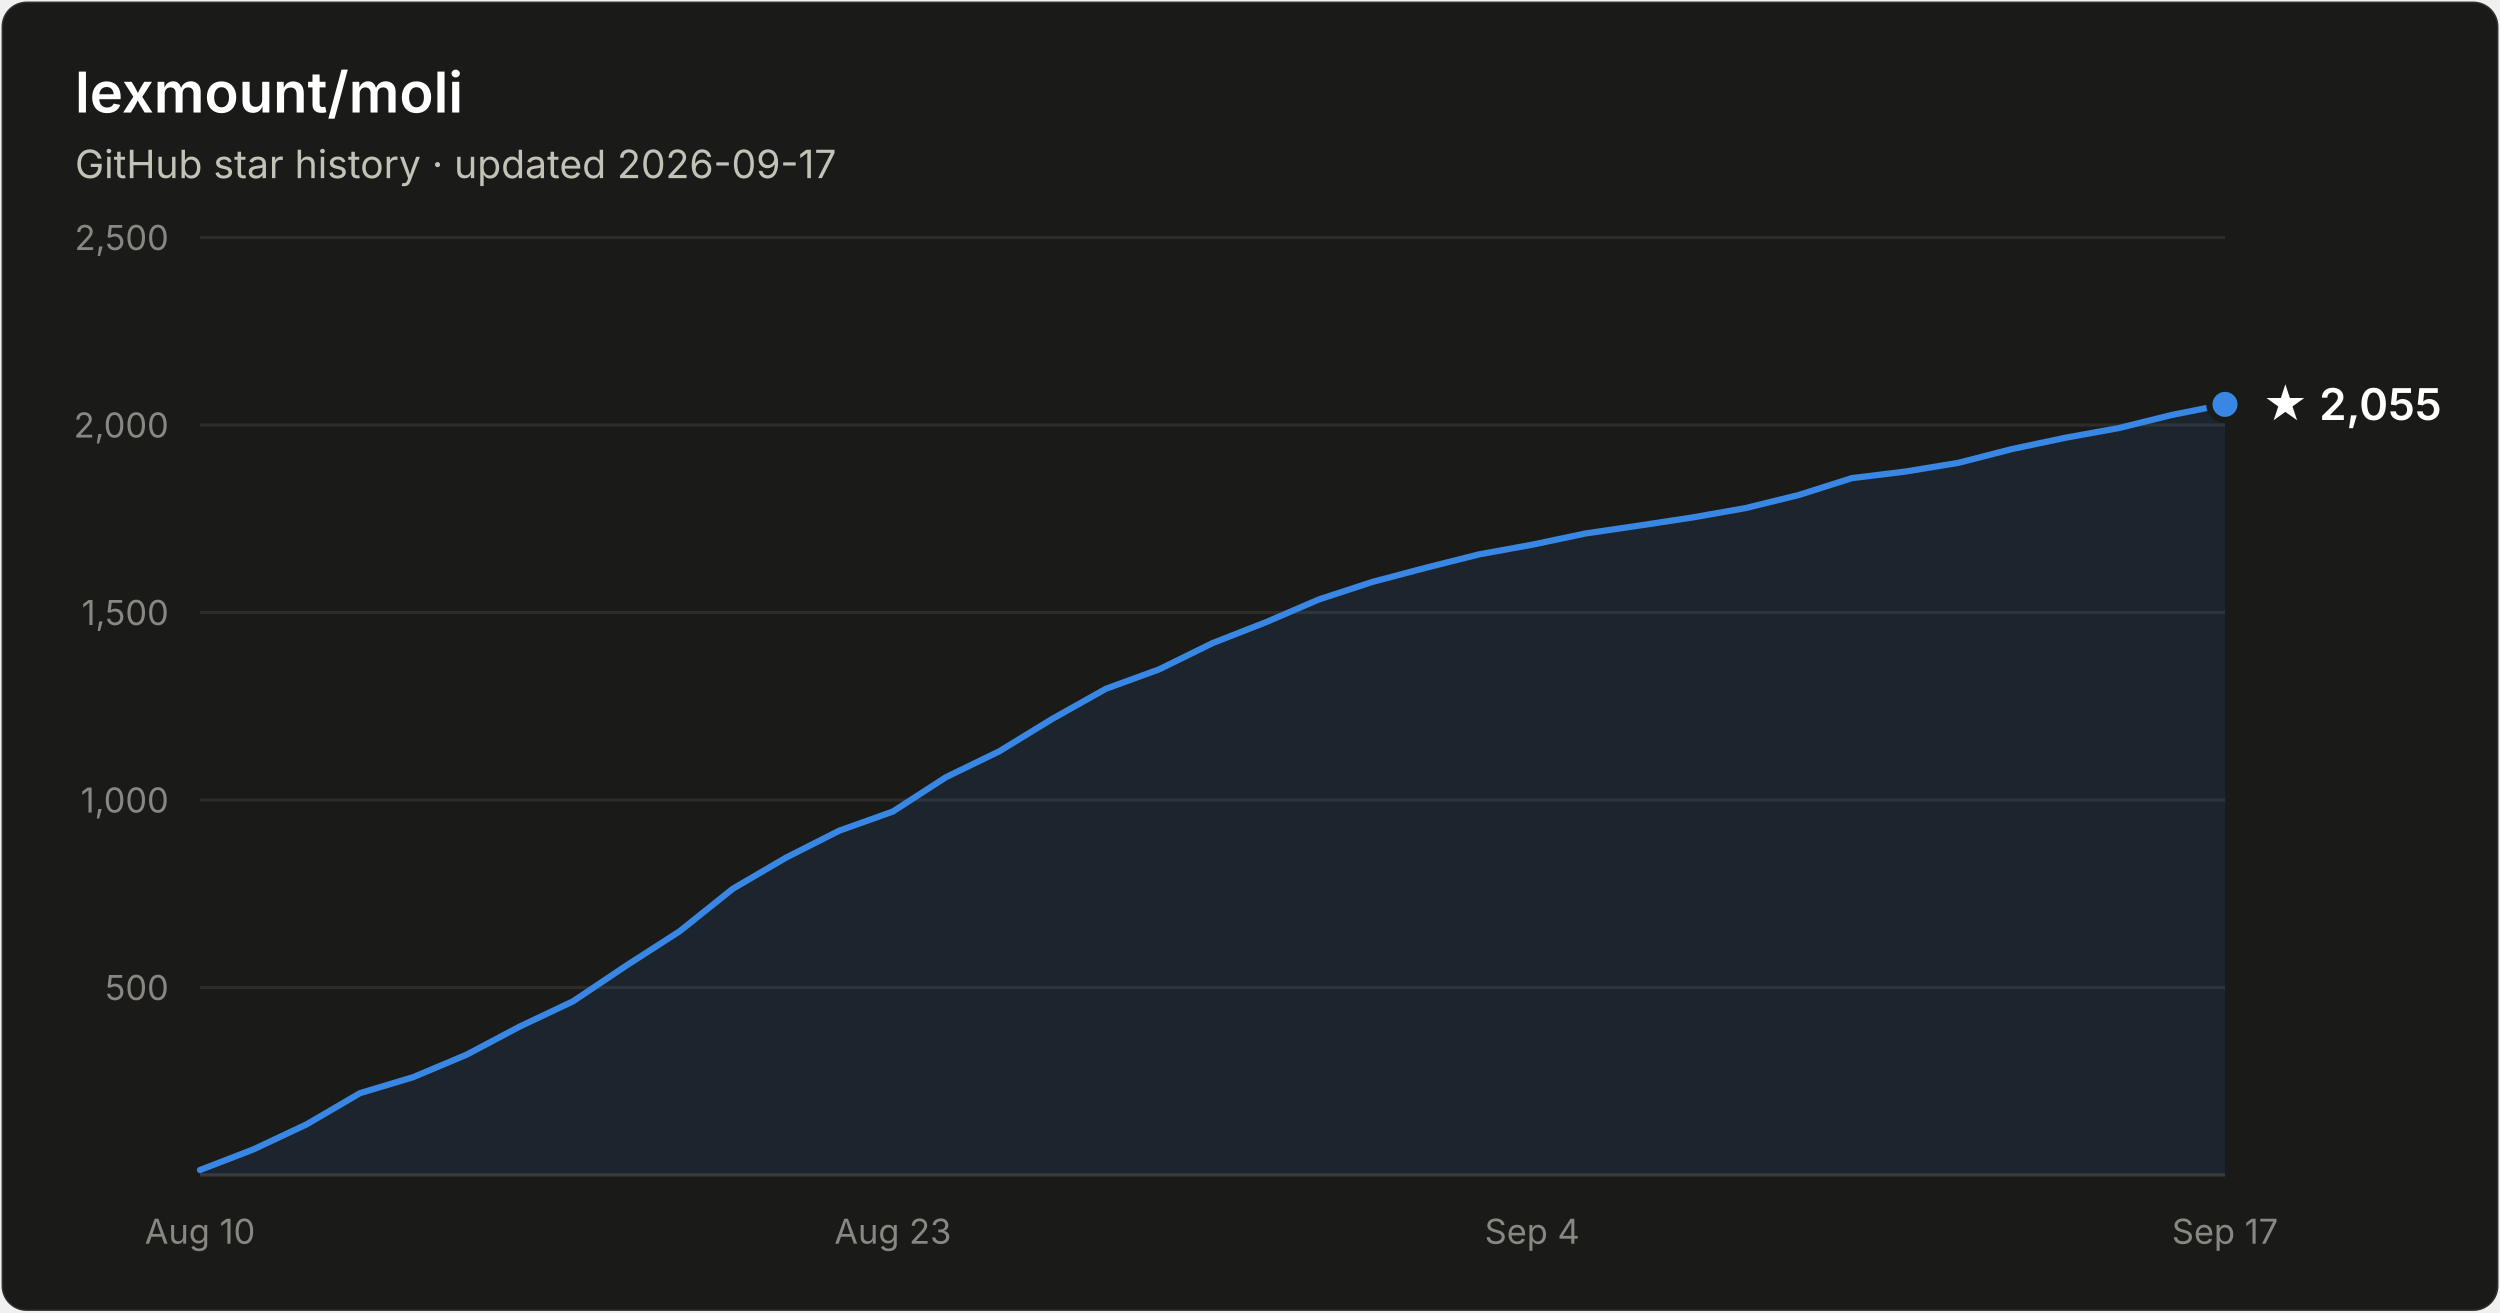
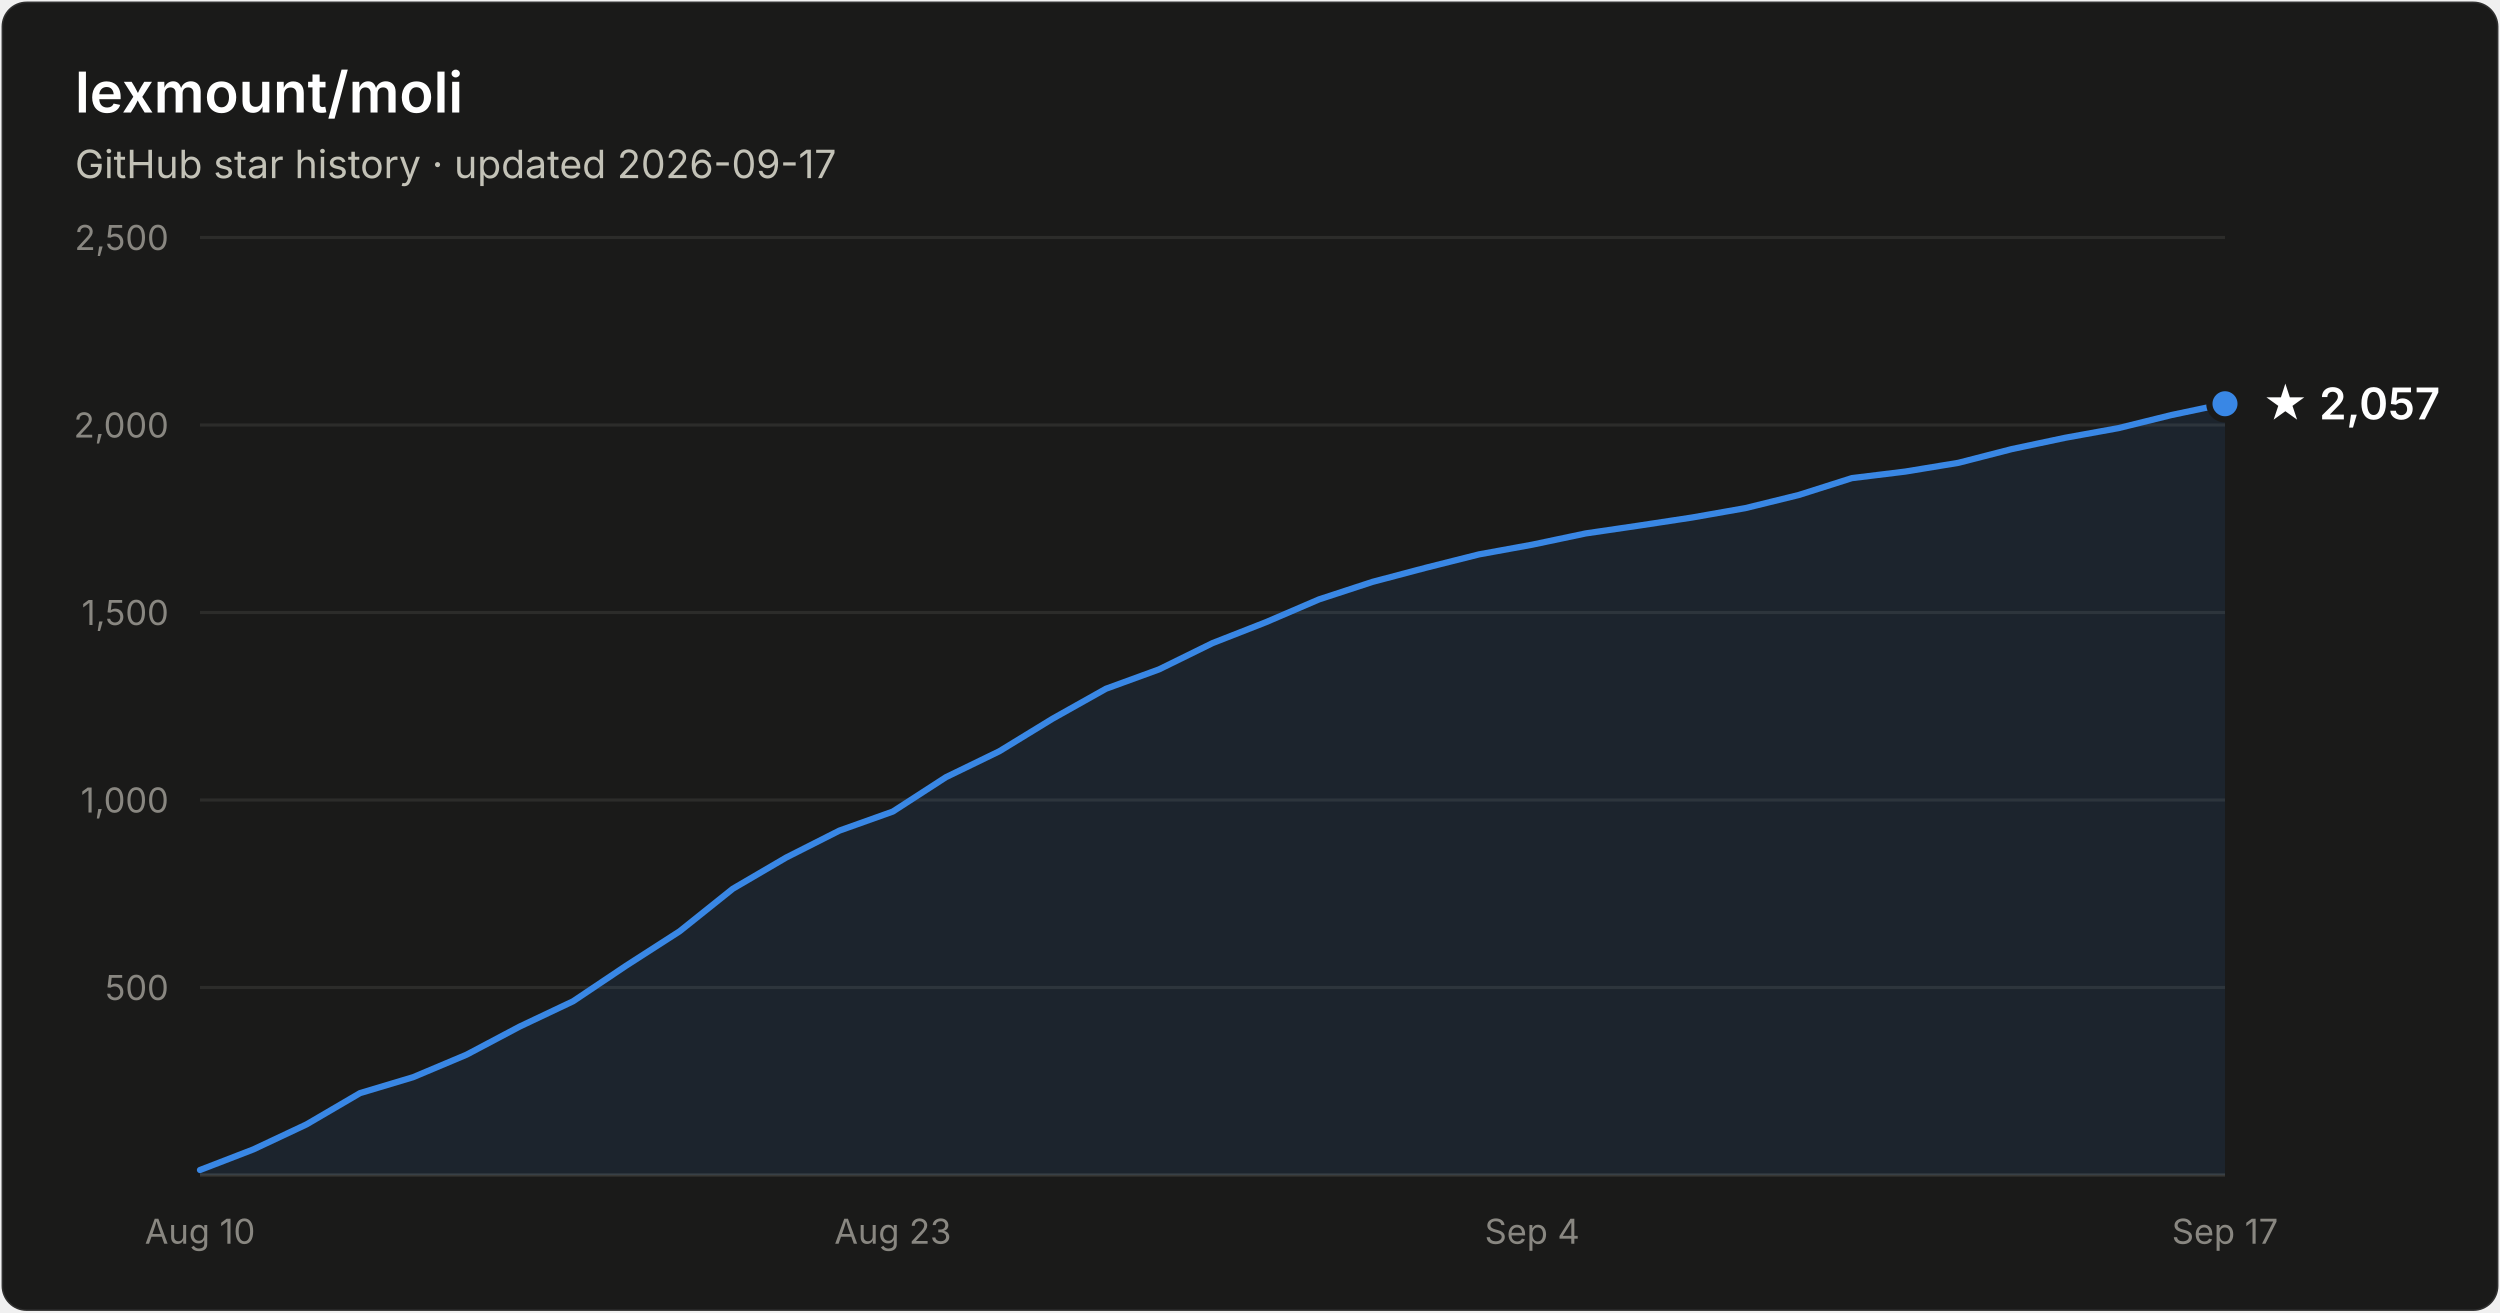
- <svg xmlns="http://www.w3.org/2000/svg" width="800" height="420" viewBox="0 0 800 420" font-family="system-ui, -apple-system, Segoe UI, sans-serif" role="img" aria-label="Star history of lexmount/moli: 2,055 stars as of 2026-09-17">
+ <svg xmlns="http://www.w3.org/2000/svg" width="800" height="420" viewBox="0 0 800 420" font-family="system-ui, -apple-system, Segoe UI, sans-serif" role="img" aria-label="Star history of lexmount/moli: 2,057 stars as of 2026-09-17">
  <rect x="0.5" y="0.5" width="799" height="419" rx="8" fill="#1a1a19" stroke="rgba(255,255,255,0.10)" />
  <text x="24" y="36" fill="#ffffff" font-size="18" font-weight="600">lexmount/moli</text>
  <text x="24" y="57" fill="#c3c2b7" font-size="12.5">GitHub star history · updated 2026-09-17</text>
  <line x1="64" y1="316.0" x2="712" y2="316.0" stroke="#2c2c2a" stroke-width="1" />
  <text x="54" y="320.0" text-anchor="end" fill="#898781" font-size="11" style="font-variant-numeric:tabular-nums">500</text>
  <line x1="64" y1="256.0" x2="712" y2="256.0" stroke="#2c2c2a" stroke-width="1" />
  <text x="54" y="260.0" text-anchor="end" fill="#898781" font-size="11" style="font-variant-numeric:tabular-nums">1,000</text>
  <line x1="64" y1="196.0" x2="712" y2="196.0" stroke="#2c2c2a" stroke-width="1" />
  <text x="54" y="200.0" text-anchor="end" fill="#898781" font-size="11" style="font-variant-numeric:tabular-nums">1,500</text>
  <line x1="64" y1="136.0" x2="712" y2="136.0" stroke="#2c2c2a" stroke-width="1" />
  <text x="54" y="140.0" text-anchor="end" fill="#898781" font-size="11" style="font-variant-numeric:tabular-nums">2,000</text>
  <line x1="64" y1="76.0" x2="712" y2="76.0" stroke="#2c2c2a" stroke-width="1" />
  <text x="54" y="80.0" text-anchor="end" fill="#898781" font-size="11" style="font-variant-numeric:tabular-nums">2,500</text>
  <line x1="64" y1="376" x2="712" y2="376" stroke="#383835" stroke-width="1" />
  <text x="64.0" y="398" text-anchor="middle" fill="#898781" font-size="11" style="font-variant-numeric:tabular-nums">Aug 10</text>
  <text x="285.7" y="398" text-anchor="middle" fill="#898781" font-size="11" style="font-variant-numeric:tabular-nums">Aug 23</text>
  <text x="490.3" y="398" text-anchor="middle" fill="#898781" font-size="11" style="font-variant-numeric:tabular-nums">Sep 4</text>
  <text x="712.0" y="398" text-anchor="middle" fill="#898781" font-size="11" style="font-variant-numeric:tabular-nums">Sep 17</text>
-   <path d="M64.0 374.4 L81.1 367.8 L98.1 359.8 L115.2 349.8 L132.2 344.7 L149.3 337.5 L166.3 328.5 L183.4 320.4 L200.4 309.0 L217.5 298.0 L234.5 284.4 L251.6 274.4 L268.6 265.8 L285.7 259.7 L302.7 248.7 L319.8 240.4 L336.8 230.0 L353.9 220.4 L370.9 214.2 L388.0 205.8 L405.1 199.1 L422.1 191.8 L439.2 186.2 L456.2 181.7 L473.3 177.4 L490.3 174.3 L507.4 170.7 L524.4 168.2 L541.5 165.6 L558.5 162.6 L575.6 158.4 L592.6 153.0 L609.7 150.9 L626.7 148.1 L643.8 143.7 L660.8 140.1 L677.9 137.0 L694.9 132.8 L712.0 129.4 L712.0 376 L64.0 376 Z" fill="#3987e5" fill-opacity="0.1" />
-   <path d="M64.0 374.4 L81.1 367.8 L98.1 359.8 L115.2 349.8 L132.2 344.7 L149.3 337.5 L166.3 328.5 L183.4 320.4 L200.4 309.0 L217.5 298.0 L234.5 284.4 L251.6 274.4 L268.6 265.8 L285.7 259.7 L302.7 248.7 L319.8 240.4 L336.8 230.0 L353.9 220.4 L370.9 214.2 L388.0 205.8 L405.1 199.1 L422.1 191.8 L439.2 186.2 L456.2 181.7 L473.3 177.4 L490.3 174.3 L507.4 170.7 L524.4 168.2 L541.5 165.6 L558.5 162.6 L575.6 158.4 L592.6 153.0 L609.7 150.9 L626.7 148.1 L643.8 143.7 L660.8 140.1 L677.9 137.0 L694.9 132.8 L712.0 129.4" fill="none" stroke="#3987e5" stroke-width="2" stroke-linejoin="round" stroke-linecap="round" />
-   <circle cx="712.0" cy="129.4" r="5" fill="#3987e5" stroke="#1a1a19" stroke-width="2" />
-   <text x="724.0" y="134.4" fill="#ffffff" font-size="14" font-weight="600">★ 2,055</text>
+   <path d="M64.0 374.4 L81.1 367.8 L98.1 359.8 L115.2 349.8 L132.2 344.7 L149.3 337.5 L166.3 328.5 L183.4 320.4 L200.4 309.0 L217.5 298.0 L234.5 284.4 L251.6 274.4 L268.6 265.8 L285.7 259.7 L302.7 248.7 L319.8 240.4 L336.8 230.0 L353.9 220.4 L370.9 214.2 L388.0 205.8 L405.1 199.1 L422.1 191.8 L439.2 186.2 L456.2 181.7 L473.3 177.4 L490.3 174.3 L507.4 170.7 L524.4 168.2 L541.5 165.6 L558.5 162.6 L575.6 158.4 L592.6 153.0 L609.7 150.9 L626.7 148.1 L643.8 143.7 L660.8 140.1 L677.9 137.0 L694.9 132.8 L712.0 129.2 L712.0 376 L64.0 376 Z" fill="#3987e5" fill-opacity="0.1" />
+   <path d="M64.0 374.4 L81.1 367.8 L98.1 359.8 L115.2 349.8 L132.2 344.7 L149.3 337.5 L166.3 328.5 L183.4 320.4 L200.4 309.0 L217.5 298.0 L234.5 284.4 L251.6 274.4 L268.6 265.8 L285.7 259.7 L302.7 248.7 L319.8 240.4 L336.8 230.0 L353.9 220.4 L370.9 214.2 L388.0 205.8 L405.1 199.1 L422.1 191.8 L439.2 186.2 L456.2 181.7 L473.3 177.4 L490.3 174.3 L507.4 170.7 L524.4 168.2 L541.5 165.6 L558.5 162.6 L575.6 158.4 L592.6 153.0 L609.7 150.9 L626.7 148.1 L643.8 143.7 L660.8 140.1 L677.9 137.0 L694.9 132.8 L712.0 129.2" fill="none" stroke="#3987e5" stroke-width="2" stroke-linejoin="round" stroke-linecap="round" />
+   <circle cx="712.0" cy="129.2" r="5" fill="#3987e5" stroke="#1a1a19" stroke-width="2" />
+   <text x="724.0" y="134.2" fill="#ffffff" font-size="14" font-weight="600">★ 2,057</text>
</svg>
